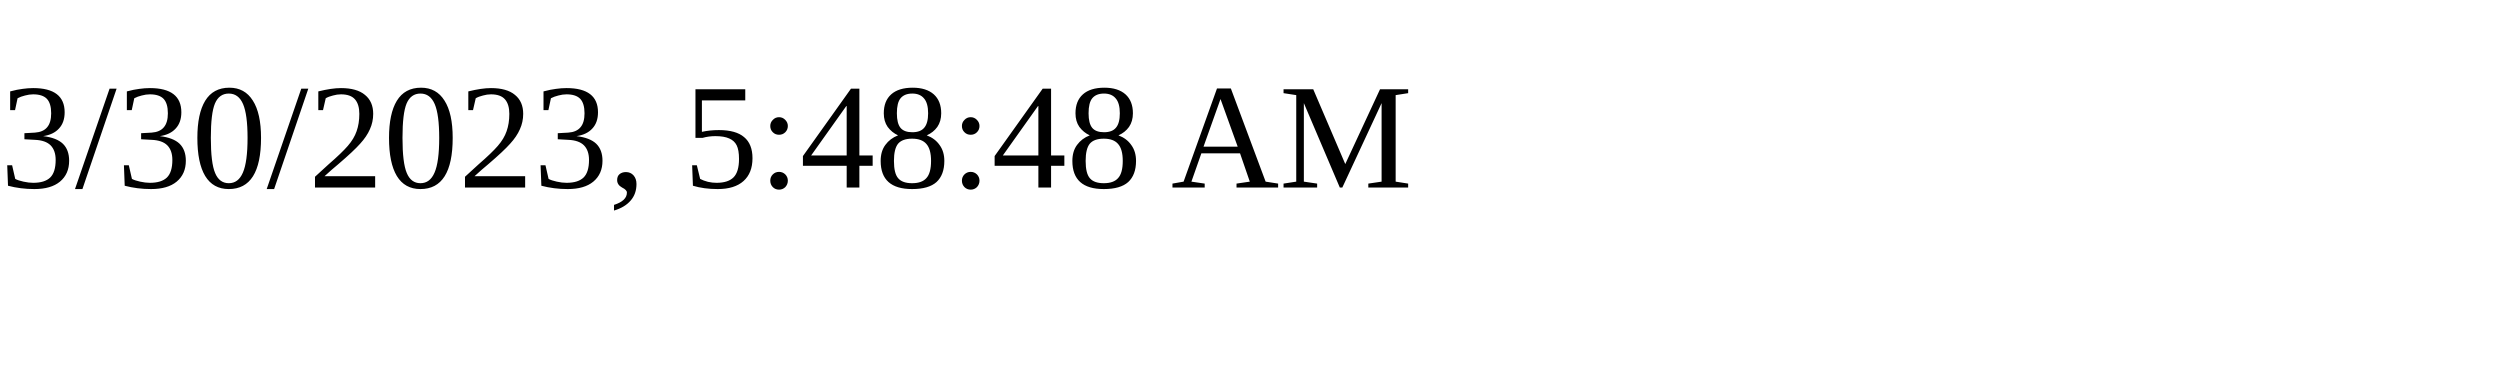
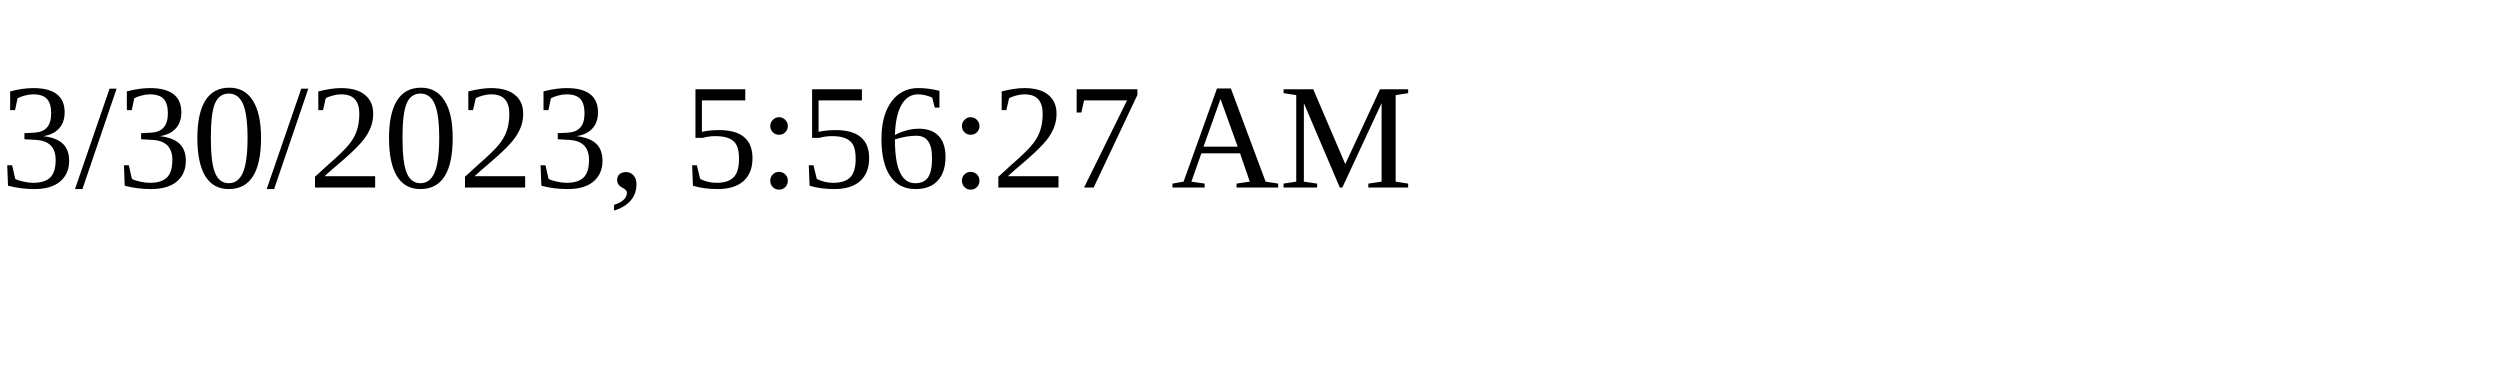
<svg xmlns="http://www.w3.org/2000/svg" height="30" width="200">
-   <text x="0" y="15">3/30/2023, 5:48:48 AM</text>
+   <text x="0" y="15">3/30/2023, 5:56:27 AM</text>
</svg>
